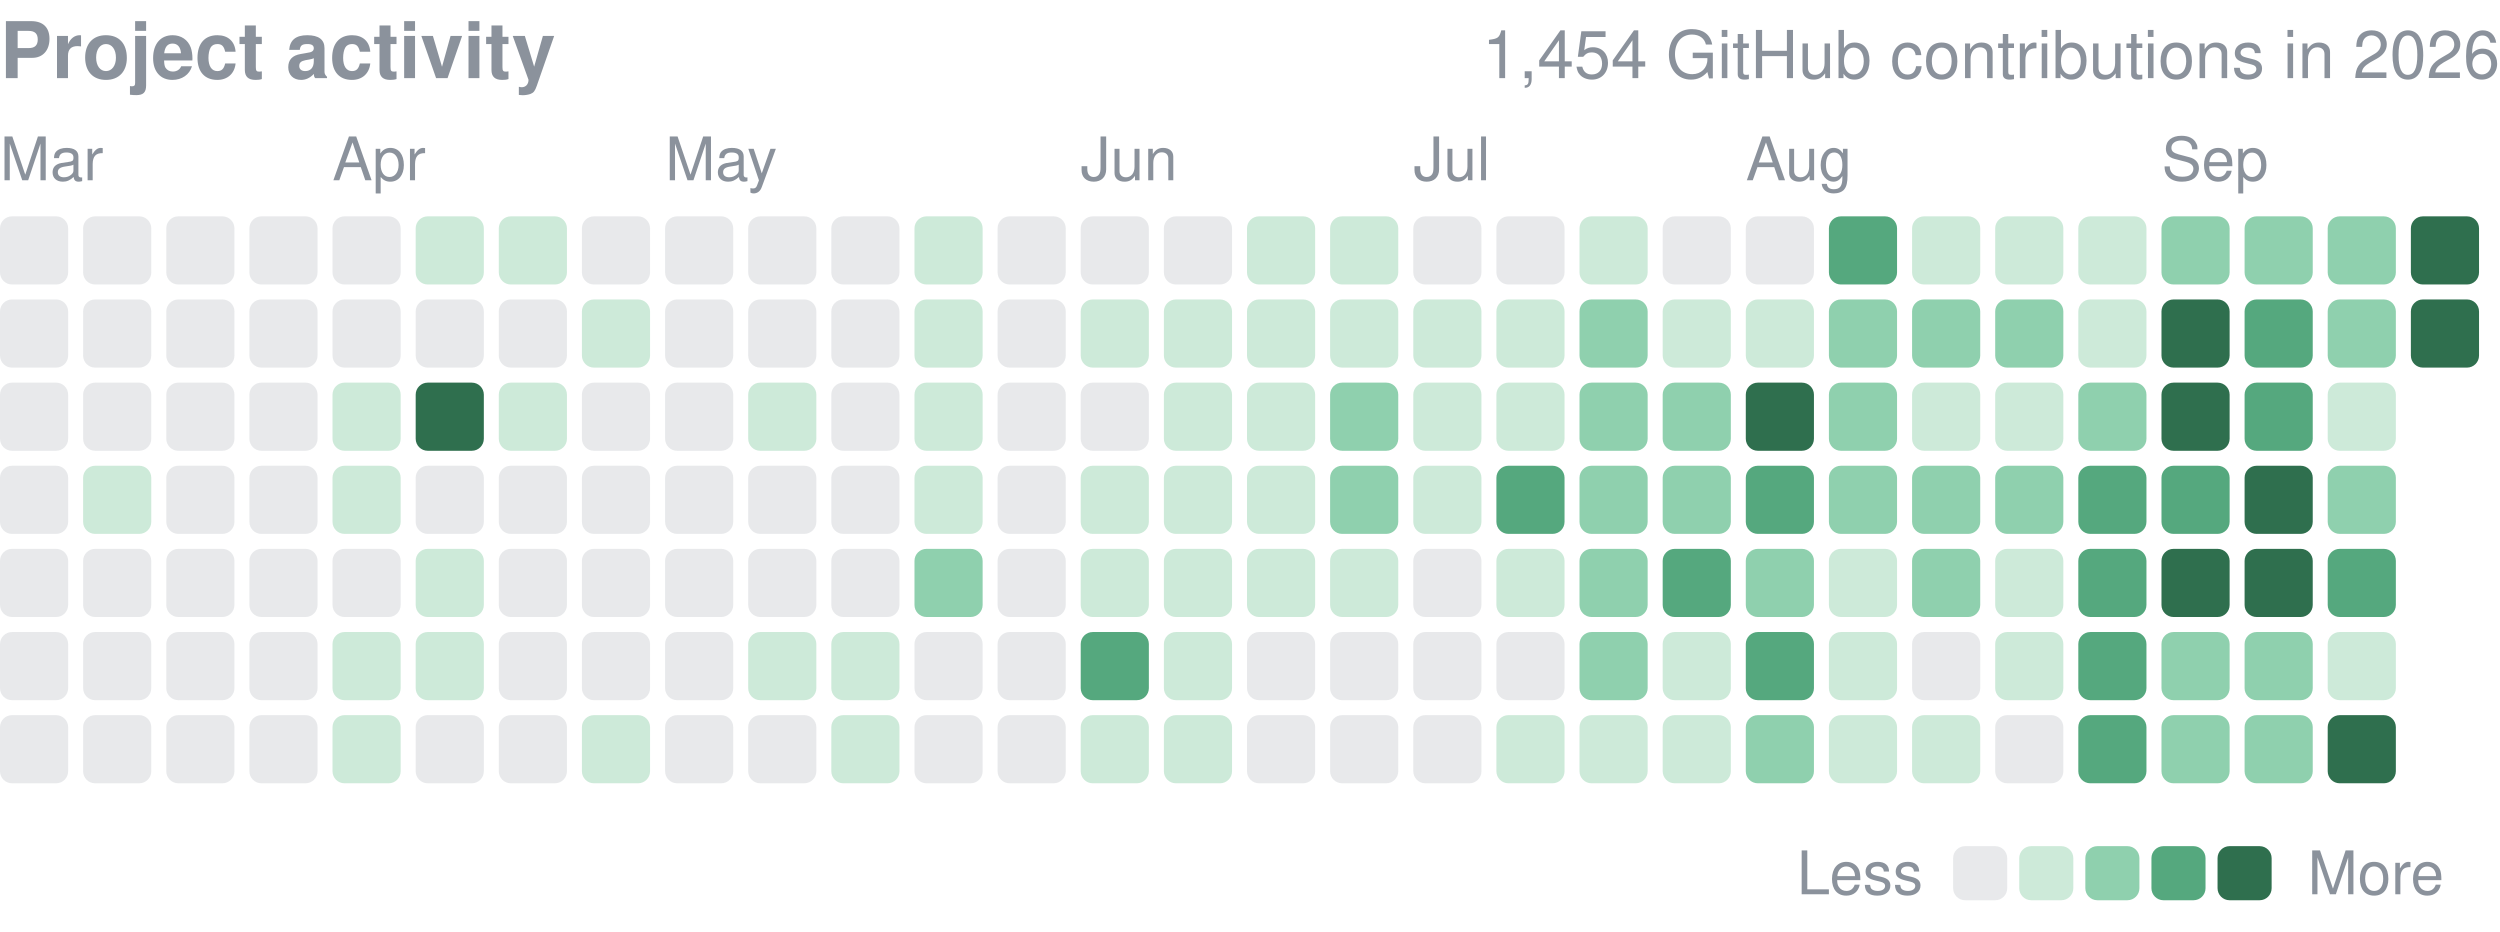
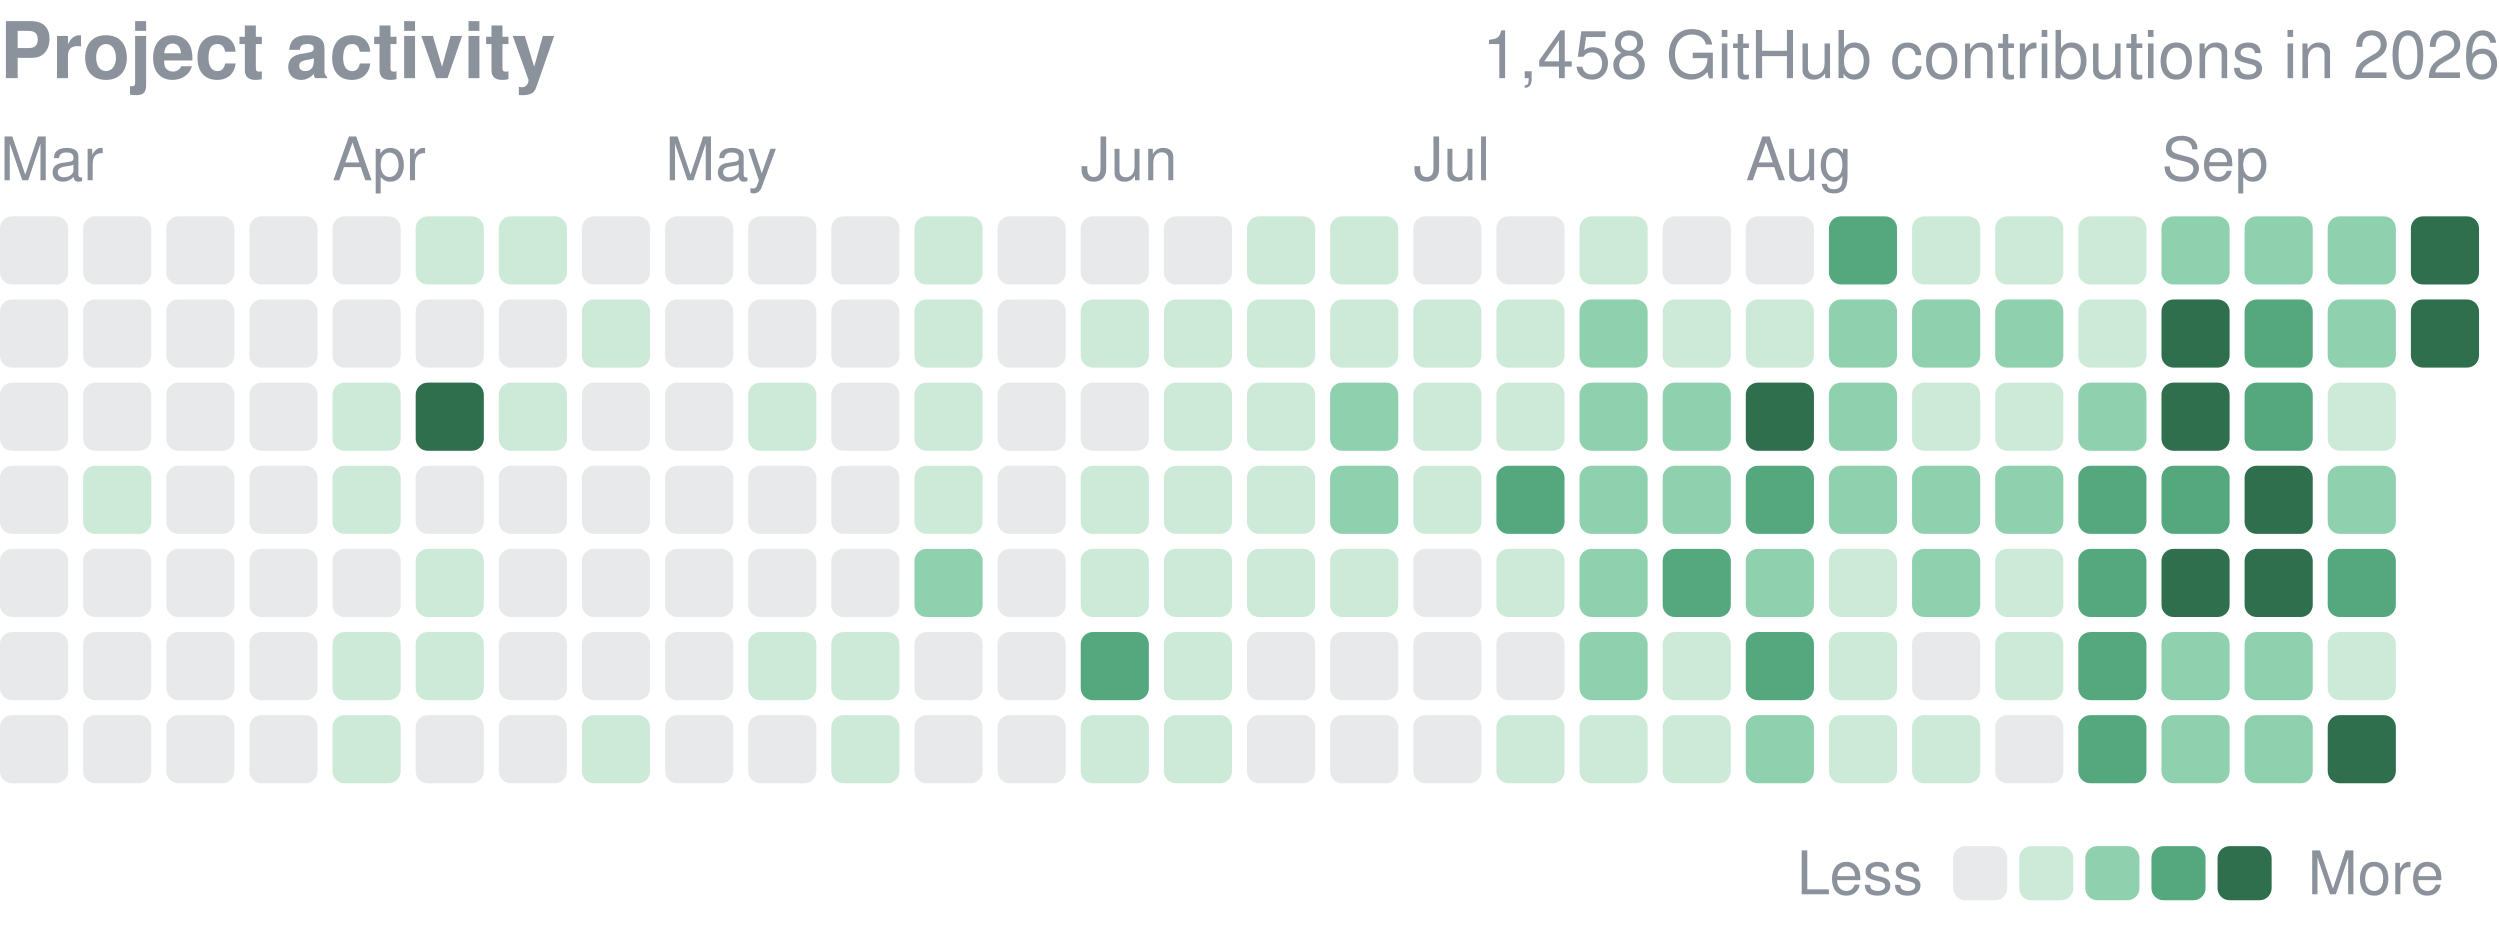
<svg xmlns="http://www.w3.org/2000/svg" width="416" height="155" viewBox="0 0 416 155" role="img" aria-label="yjinyoo GitHub contributions per day in 2026">
  <style>text{font-family:-apple-system,BlinkMacSystemFont,"Segoe UI",Helvetica,Arial,sans-serif}</style>
  <text x="0" y="13" font-size="13" font-weight="600" fill="#8b929c">Project activity</text>
-   <text x="416" y="13" font-size="11" fill="#8b929c" text-anchor="end">1,454 GitHub contributions in 2026</text>
+   <text x="416" y="13" font-size="11" fill="#8b929c" text-anchor="end">1,458 GitHub contributions in 2026</text>
  <text x="0.0" y="30" font-size="10" fill="#8b929c">Mar</text>
  <text x="55.3" y="30" font-size="10" fill="#8b929c">Apr</text>
  <text x="110.7" y="30" font-size="10" fill="#8b929c">May</text>
  <text x="179.8" y="30" font-size="10" fill="#8b929c">Jun</text>
  <text x="235.2" y="30" font-size="10" fill="#8b929c">Jul</text>
  <text x="290.5" y="30" font-size="10" fill="#8b929c">Aug</text>
  <text x="359.7" y="30" font-size="10" fill="#8b929c">Sep</text>
  <rect x="0.00" y="36.00" width="11.34" height="11.34" rx="2.0" fill="#8b929c" opacity="0.2" />
  <rect x="0.00" y="49.83" width="11.34" height="11.34" rx="2.0" fill="#8b929c" opacity="0.2" />
  <rect x="0.00" y="63.67" width="11.34" height="11.34" rx="2.0" fill="#8b929c" opacity="0.2" />
  <rect x="0.00" y="77.50" width="11.34" height="11.34" rx="2.0" fill="#8b929c" opacity="0.2" />
  <rect x="0.00" y="91.33" width="11.34" height="11.34" rx="2.0" fill="#8b929c" opacity="0.2" />
  <rect x="0.00" y="105.17" width="11.34" height="11.34" rx="2.0" fill="#8b929c" opacity="0.2" />
  <rect x="0.00" y="119.00" width="11.34" height="11.34" rx="2.0" fill="#8b929c" opacity="0.2" />
  <rect x="13.83" y="36.00" width="11.34" height="11.34" rx="2.0" fill="#8b929c" opacity="0.2" />
  <rect x="13.83" y="49.83" width="11.34" height="11.34" rx="2.0" fill="#8b929c" opacity="0.2" />
  <rect x="13.83" y="63.67" width="11.34" height="11.34" rx="2.0" fill="#8b929c" opacity="0.2" />
  <rect x="13.83" y="77.50" width="11.34" height="11.34" rx="2.0" fill="#cdead9" />
  <rect x="13.83" y="91.33" width="11.34" height="11.34" rx="2.0" fill="#8b929c" opacity="0.2" />
  <rect x="13.83" y="105.17" width="11.34" height="11.34" rx="2.0" fill="#8b929c" opacity="0.2" />
  <rect x="13.83" y="119.00" width="11.34" height="11.34" rx="2.0" fill="#8b929c" opacity="0.2" />
  <rect x="27.67" y="36.00" width="11.34" height="11.34" rx="2.0" fill="#8b929c" opacity="0.2" />
  <rect x="27.67" y="49.83" width="11.34" height="11.34" rx="2.0" fill="#8b929c" opacity="0.2" />
  <rect x="27.67" y="63.67" width="11.34" height="11.34" rx="2.0" fill="#8b929c" opacity="0.2" />
  <rect x="27.67" y="77.50" width="11.34" height="11.34" rx="2.0" fill="#8b929c" opacity="0.2" />
  <rect x="27.67" y="91.33" width="11.34" height="11.34" rx="2.0" fill="#8b929c" opacity="0.2" />
  <rect x="27.67" y="105.17" width="11.34" height="11.34" rx="2.0" fill="#8b929c" opacity="0.2" />
  <rect x="27.67" y="119.00" width="11.34" height="11.34" rx="2.0" fill="#8b929c" opacity="0.2" />
  <rect x="41.50" y="36.00" width="11.34" height="11.34" rx="2.0" fill="#8b929c" opacity="0.2" />
  <rect x="41.50" y="49.83" width="11.34" height="11.34" rx="2.0" fill="#8b929c" opacity="0.2" />
  <rect x="41.50" y="63.67" width="11.34" height="11.34" rx="2.0" fill="#8b929c" opacity="0.2" />
  <rect x="41.50" y="77.50" width="11.34" height="11.34" rx="2.0" fill="#8b929c" opacity="0.2" />
  <rect x="41.50" y="91.33" width="11.34" height="11.34" rx="2.0" fill="#8b929c" opacity="0.2" />
  <rect x="41.50" y="105.17" width="11.34" height="11.34" rx="2.0" fill="#8b929c" opacity="0.2" />
  <rect x="41.50" y="119.00" width="11.34" height="11.34" rx="2.0" fill="#8b929c" opacity="0.2" />
  <rect x="55.33" y="36.00" width="11.34" height="11.34" rx="2.0" fill="#8b929c" opacity="0.2" />
  <rect x="55.33" y="49.83" width="11.34" height="11.34" rx="2.0" fill="#8b929c" opacity="0.2" />
  <rect x="55.33" y="63.67" width="11.34" height="11.34" rx="2.0" fill="#cdead9" />
  <rect x="55.33" y="77.50" width="11.34" height="11.34" rx="2.0" fill="#cdead9" />
  <rect x="55.33" y="91.33" width="11.34" height="11.34" rx="2.0" fill="#8b929c" opacity="0.2" />
  <rect x="55.33" y="105.17" width="11.34" height="11.34" rx="2.0" fill="#cdead9" />
  <rect x="55.33" y="119.00" width="11.34" height="11.34" rx="2.0" fill="#cdead9" />
  <rect x="69.17" y="36.00" width="11.34" height="11.34" rx="2.0" fill="#cdead9" />
  <rect x="69.17" y="49.83" width="11.34" height="11.34" rx="2.0" fill="#8b929c" opacity="0.2" />
  <rect x="69.17" y="63.67" width="11.34" height="11.34" rx="2.0" fill="#2f6f4e" />
  <rect x="69.17" y="77.50" width="11.34" height="11.34" rx="2.0" fill="#8b929c" opacity="0.2" />
  <rect x="69.17" y="91.33" width="11.34" height="11.34" rx="2.0" fill="#cdead9" />
  <rect x="69.17" y="105.17" width="11.34" height="11.34" rx="2.0" fill="#cdead9" />
  <rect x="69.17" y="119.00" width="11.34" height="11.34" rx="2.0" fill="#8b929c" opacity="0.2" />
  <rect x="83.00" y="36.00" width="11.34" height="11.34" rx="2.0" fill="#cdead9" />
  <rect x="83.00" y="49.83" width="11.34" height="11.34" rx="2.0" fill="#8b929c" opacity="0.2" />
  <rect x="83.00" y="63.67" width="11.34" height="11.34" rx="2.0" fill="#cdead9" />
  <rect x="83.00" y="77.50" width="11.34" height="11.34" rx="2.0" fill="#8b929c" opacity="0.2" />
  <rect x="83.00" y="91.33" width="11.34" height="11.34" rx="2.0" fill="#8b929c" opacity="0.2" />
  <rect x="83.00" y="105.17" width="11.34" height="11.34" rx="2.0" fill="#8b929c" opacity="0.2" />
  <rect x="83.00" y="119.00" width="11.34" height="11.34" rx="2.0" fill="#8b929c" opacity="0.2" />
  <rect x="96.83" y="36.00" width="11.34" height="11.34" rx="2.0" fill="#8b929c" opacity="0.2" />
  <rect x="96.83" y="49.83" width="11.34" height="11.34" rx="2.0" fill="#cdead9" />
  <rect x="96.83" y="63.67" width="11.34" height="11.34" rx="2.0" fill="#8b929c" opacity="0.2" />
  <rect x="96.83" y="77.50" width="11.34" height="11.34" rx="2.0" fill="#8b929c" opacity="0.2" />
  <rect x="96.83" y="91.33" width="11.34" height="11.34" rx="2.0" fill="#8b929c" opacity="0.2" />
  <rect x="96.83" y="105.17" width="11.34" height="11.34" rx="2.0" fill="#8b929c" opacity="0.2" />
  <rect x="96.83" y="119.00" width="11.34" height="11.34" rx="2.0" fill="#cdead9" />
  <rect x="110.67" y="36.00" width="11.34" height="11.34" rx="2.0" fill="#8b929c" opacity="0.2" />
  <rect x="110.67" y="49.83" width="11.34" height="11.34" rx="2.0" fill="#8b929c" opacity="0.2" />
  <rect x="110.67" y="63.67" width="11.34" height="11.34" rx="2.0" fill="#8b929c" opacity="0.2" />
  <rect x="110.67" y="77.50" width="11.34" height="11.34" rx="2.0" fill="#8b929c" opacity="0.2" />
  <rect x="110.67" y="91.33" width="11.34" height="11.34" rx="2.0" fill="#8b929c" opacity="0.2" />
  <rect x="110.67" y="105.17" width="11.34" height="11.34" rx="2.0" fill="#8b929c" opacity="0.2" />
  <rect x="110.67" y="119.00" width="11.34" height="11.34" rx="2.0" fill="#8b929c" opacity="0.2" />
  <rect x="124.50" y="36.00" width="11.34" height="11.34" rx="2.0" fill="#8b929c" opacity="0.2" />
  <rect x="124.50" y="49.83" width="11.34" height="11.34" rx="2.0" fill="#8b929c" opacity="0.2" />
  <rect x="124.50" y="63.67" width="11.34" height="11.34" rx="2.0" fill="#cdead9" />
  <rect x="124.50" y="77.50" width="11.34" height="11.34" rx="2.0" fill="#8b929c" opacity="0.2" />
  <rect x="124.50" y="91.33" width="11.34" height="11.34" rx="2.0" fill="#8b929c" opacity="0.2" />
  <rect x="124.50" y="105.17" width="11.34" height="11.34" rx="2.0" fill="#cdead9" />
  <rect x="124.50" y="119.00" width="11.34" height="11.34" rx="2.0" fill="#8b929c" opacity="0.2" />
  <rect x="138.33" y="36.00" width="11.34" height="11.34" rx="2.0" fill="#8b929c" opacity="0.2" />
  <rect x="138.33" y="49.83" width="11.34" height="11.34" rx="2.0" fill="#8b929c" opacity="0.2" />
  <rect x="138.33" y="63.67" width="11.34" height="11.34" rx="2.0" fill="#8b929c" opacity="0.2" />
  <rect x="138.33" y="77.50" width="11.34" height="11.34" rx="2.0" fill="#8b929c" opacity="0.2" />
  <rect x="138.33" y="91.33" width="11.34" height="11.34" rx="2.0" fill="#8b929c" opacity="0.2" />
  <rect x="138.33" y="105.17" width="11.34" height="11.34" rx="2.0" fill="#cdead9" />
  <rect x="138.33" y="119.00" width="11.34" height="11.34" rx="2.0" fill="#cdead9" />
  <rect x="152.17" y="36.00" width="11.34" height="11.34" rx="2.0" fill="#cdead9" />
  <rect x="152.17" y="49.83" width="11.34" height="11.34" rx="2.0" fill="#cdead9" />
  <rect x="152.17" y="63.67" width="11.34" height="11.34" rx="2.0" fill="#cdead9" />
  <rect x="152.17" y="77.50" width="11.34" height="11.34" rx="2.0" fill="#cdead9" />
  <rect x="152.17" y="91.33" width="11.34" height="11.34" rx="2.0" fill="#8fd0ae" />
  <rect x="152.17" y="105.17" width="11.34" height="11.34" rx="2.0" fill="#8b929c" opacity="0.2" />
  <rect x="152.17" y="119.00" width="11.34" height="11.34" rx="2.0" fill="#8b929c" opacity="0.2" />
  <rect x="166.00" y="36.00" width="11.34" height="11.34" rx="2.0" fill="#8b929c" opacity="0.2" />
  <rect x="166.00" y="49.83" width="11.34" height="11.34" rx="2.0" fill="#8b929c" opacity="0.2" />
  <rect x="166.00" y="63.67" width="11.34" height="11.34" rx="2.0" fill="#8b929c" opacity="0.2" />
  <rect x="166.00" y="77.50" width="11.34" height="11.34" rx="2.0" fill="#8b929c" opacity="0.2" />
  <rect x="166.00" y="91.33" width="11.34" height="11.34" rx="2.0" fill="#8b929c" opacity="0.2" />
  <rect x="166.00" y="105.17" width="11.34" height="11.34" rx="2.0" fill="#8b929c" opacity="0.2" />
  <rect x="166.00" y="119.00" width="11.34" height="11.34" rx="2.0" fill="#8b929c" opacity="0.2" />
  <rect x="179.83" y="36.00" width="11.34" height="11.34" rx="2.0" fill="#8b929c" opacity="0.2" />
  <rect x="179.83" y="49.83" width="11.34" height="11.34" rx="2.0" fill="#cdead9" />
  <rect x="179.83" y="63.67" width="11.34" height="11.34" rx="2.0" fill="#8b929c" opacity="0.2" />
  <rect x="179.83" y="77.50" width="11.34" height="11.34" rx="2.0" fill="#cdead9" />
  <rect x="179.83" y="91.33" width="11.34" height="11.34" rx="2.0" fill="#cdead9" />
  <rect x="179.83" y="105.17" width="11.34" height="11.34" rx="2.0" fill="#55a87e" />
  <rect x="179.83" y="119.00" width="11.34" height="11.34" rx="2.0" fill="#cdead9" />
  <rect x="193.67" y="36.00" width="11.34" height="11.34" rx="2.0" fill="#8b929c" opacity="0.2" />
  <rect x="193.67" y="49.83" width="11.34" height="11.34" rx="2.0" fill="#cdead9" />
  <rect x="193.67" y="63.67" width="11.34" height="11.34" rx="2.0" fill="#cdead9" />
  <rect x="193.67" y="77.50" width="11.34" height="11.34" rx="2.0" fill="#cdead9" />
  <rect x="193.67" y="91.33" width="11.34" height="11.34" rx="2.0" fill="#cdead9" />
  <rect x="193.67" y="105.17" width="11.34" height="11.34" rx="2.0" fill="#cdead9" />
  <rect x="193.67" y="119.00" width="11.34" height="11.34" rx="2.0" fill="#cdead9" />
  <rect x="207.50" y="36.00" width="11.34" height="11.34" rx="2.0" fill="#cdead9" />
  <rect x="207.50" y="49.83" width="11.34" height="11.34" rx="2.0" fill="#cdead9" />
  <rect x="207.50" y="63.67" width="11.34" height="11.34" rx="2.0" fill="#cdead9" />
  <rect x="207.50" y="77.50" width="11.34" height="11.34" rx="2.0" fill="#cdead9" />
  <rect x="207.50" y="91.33" width="11.34" height="11.34" rx="2.0" fill="#cdead9" />
  <rect x="207.50" y="105.17" width="11.34" height="11.34" rx="2.0" fill="#8b929c" opacity="0.2" />
  <rect x="207.50" y="119.00" width="11.34" height="11.34" rx="2.0" fill="#8b929c" opacity="0.2" />
  <rect x="221.33" y="36.00" width="11.34" height="11.34" rx="2.0" fill="#cdead9" />
  <rect x="221.33" y="49.83" width="11.34" height="11.34" rx="2.0" fill="#cdead9" />
  <rect x="221.33" y="63.67" width="11.34" height="11.34" rx="2.0" fill="#8fd0ae" />
  <rect x="221.33" y="77.50" width="11.34" height="11.34" rx="2.0" fill="#8fd0ae" />
  <rect x="221.33" y="91.33" width="11.34" height="11.34" rx="2.0" fill="#cdead9" />
  <rect x="221.33" y="105.17" width="11.34" height="11.34" rx="2.0" fill="#8b929c" opacity="0.2" />
  <rect x="221.33" y="119.00" width="11.34" height="11.34" rx="2.0" fill="#8b929c" opacity="0.2" />
  <rect x="235.17" y="36.00" width="11.34" height="11.34" rx="2.0" fill="#8b929c" opacity="0.2" />
  <rect x="235.17" y="49.83" width="11.34" height="11.34" rx="2.0" fill="#cdead9" />
  <rect x="235.17" y="63.67" width="11.34" height="11.34" rx="2.0" fill="#cdead9" />
  <rect x="235.17" y="77.50" width="11.34" height="11.34" rx="2.0" fill="#cdead9" />
  <rect x="235.17" y="91.33" width="11.34" height="11.34" rx="2.0" fill="#8b929c" opacity="0.2" />
  <rect x="235.17" y="105.17" width="11.34" height="11.34" rx="2.0" fill="#8b929c" opacity="0.2" />
  <rect x="235.17" y="119.00" width="11.34" height="11.34" rx="2.0" fill="#8b929c" opacity="0.2" />
  <rect x="249.00" y="36.00" width="11.34" height="11.34" rx="2.0" fill="#8b929c" opacity="0.2" />
  <rect x="249.00" y="49.83" width="11.34" height="11.34" rx="2.0" fill="#cdead9" />
  <rect x="249.00" y="63.67" width="11.34" height="11.34" rx="2.0" fill="#cdead9" />
  <rect x="249.00" y="77.50" width="11.34" height="11.34" rx="2.0" fill="#55a87e" />
  <rect x="249.00" y="91.33" width="11.34" height="11.34" rx="2.0" fill="#cdead9" />
  <rect x="249.00" y="105.17" width="11.34" height="11.34" rx="2.0" fill="#8b929c" opacity="0.2" />
  <rect x="249.00" y="119.00" width="11.34" height="11.34" rx="2.0" fill="#cdead9" />
  <rect x="262.83" y="36.00" width="11.34" height="11.34" rx="2.0" fill="#cdead9" />
  <rect x="262.83" y="49.83" width="11.34" height="11.34" rx="2.0" fill="#8fd0ae" />
  <rect x="262.83" y="63.67" width="11.34" height="11.34" rx="2.0" fill="#8fd0ae" />
  <rect x="262.83" y="77.50" width="11.34" height="11.34" rx="2.0" fill="#8fd0ae" />
  <rect x="262.83" y="91.33" width="11.34" height="11.34" rx="2.0" fill="#8fd0ae" />
  <rect x="262.83" y="105.17" width="11.34" height="11.34" rx="2.0" fill="#8fd0ae" />
  <rect x="262.83" y="119.00" width="11.34" height="11.34" rx="2.0" fill="#cdead9" />
  <rect x="276.67" y="36.00" width="11.34" height="11.34" rx="2.0" fill="#8b929c" opacity="0.2" />
  <rect x="276.67" y="49.83" width="11.34" height="11.34" rx="2.0" fill="#cdead9" />
  <rect x="276.67" y="63.67" width="11.34" height="11.34" rx="2.0" fill="#8fd0ae" />
  <rect x="276.67" y="77.50" width="11.34" height="11.34" rx="2.0" fill="#8fd0ae" />
  <rect x="276.67" y="91.33" width="11.34" height="11.34" rx="2.0" fill="#55a87e" />
  <rect x="276.67" y="105.17" width="11.34" height="11.34" rx="2.0" fill="#cdead9" />
  <rect x="276.67" y="119.00" width="11.34" height="11.34" rx="2.0" fill="#cdead9" />
  <rect x="290.50" y="36.00" width="11.34" height="11.34" rx="2.0" fill="#8b929c" opacity="0.2" />
  <rect x="290.50" y="49.83" width="11.34" height="11.34" rx="2.0" fill="#cdead9" />
  <rect x="290.50" y="63.67" width="11.34" height="11.34" rx="2.0" fill="#2f6f4e" />
  <rect x="290.50" y="77.50" width="11.34" height="11.34" rx="2.0" fill="#55a87e" />
  <rect x="290.50" y="91.33" width="11.34" height="11.34" rx="2.0" fill="#8fd0ae" />
  <rect x="290.50" y="105.17" width="11.34" height="11.34" rx="2.0" fill="#55a87e" />
  <rect x="290.50" y="119.00" width="11.34" height="11.34" rx="2.0" fill="#8fd0ae" />
  <rect x="304.33" y="36.00" width="11.34" height="11.34" rx="2.0" fill="#55a87e" />
  <rect x="304.33" y="49.83" width="11.34" height="11.34" rx="2.0" fill="#8fd0ae" />
  <rect x="304.33" y="63.67" width="11.34" height="11.34" rx="2.0" fill="#8fd0ae" />
  <rect x="304.33" y="77.50" width="11.34" height="11.34" rx="2.0" fill="#8fd0ae" />
  <rect x="304.33" y="91.33" width="11.34" height="11.34" rx="2.0" fill="#cdead9" />
  <rect x="304.33" y="105.17" width="11.34" height="11.34" rx="2.0" fill="#cdead9" />
  <rect x="304.33" y="119.00" width="11.34" height="11.34" rx="2.0" fill="#cdead9" />
  <rect x="318.17" y="36.00" width="11.34" height="11.34" rx="2.0" fill="#cdead9" />
  <rect x="318.17" y="49.83" width="11.34" height="11.34" rx="2.0" fill="#8fd0ae" />
  <rect x="318.17" y="63.67" width="11.34" height="11.34" rx="2.0" fill="#cdead9" />
  <rect x="318.17" y="77.50" width="11.34" height="11.34" rx="2.0" fill="#8fd0ae" />
  <rect x="318.17" y="91.33" width="11.34" height="11.34" rx="2.0" fill="#8fd0ae" />
  <rect x="318.17" y="105.17" width="11.34" height="11.34" rx="2.0" fill="#8b929c" opacity="0.2" />
  <rect x="318.17" y="119.00" width="11.34" height="11.34" rx="2.0" fill="#cdead9" />
  <rect x="332.00" y="36.00" width="11.34" height="11.34" rx="2.0" fill="#cdead9" />
  <rect x="332.00" y="49.83" width="11.34" height="11.34" rx="2.0" fill="#8fd0ae" />
  <rect x="332.00" y="63.67" width="11.34" height="11.34" rx="2.0" fill="#cdead9" />
  <rect x="332.00" y="77.50" width="11.34" height="11.34" rx="2.0" fill="#8fd0ae" />
  <rect x="332.00" y="91.33" width="11.34" height="11.34" rx="2.0" fill="#cdead9" />
  <rect x="332.00" y="105.17" width="11.34" height="11.34" rx="2.0" fill="#cdead9" />
  <rect x="332.00" y="119.00" width="11.34" height="11.34" rx="2.0" fill="#8b929c" opacity="0.2" />
  <rect x="345.83" y="36.00" width="11.34" height="11.34" rx="2.0" fill="#cdead9" />
  <rect x="345.83" y="49.83" width="11.34" height="11.34" rx="2.0" fill="#cdead9" />
  <rect x="345.83" y="63.67" width="11.34" height="11.34" rx="2.0" fill="#8fd0ae" />
  <rect x="345.83" y="77.50" width="11.34" height="11.34" rx="2.0" fill="#55a87e" />
  <rect x="345.83" y="91.33" width="11.34" height="11.34" rx="2.0" fill="#55a87e" />
  <rect x="345.83" y="105.17" width="11.34" height="11.34" rx="2.0" fill="#55a87e" />
  <rect x="345.83" y="119.00" width="11.34" height="11.34" rx="2.0" fill="#55a87e" />
  <rect x="359.67" y="36.00" width="11.34" height="11.34" rx="2.0" fill="#8fd0ae" />
  <rect x="359.67" y="49.83" width="11.34" height="11.34" rx="2.0" fill="#2f6f4e" />
  <rect x="359.67" y="63.67" width="11.34" height="11.34" rx="2.0" fill="#2f6f4e" />
  <rect x="359.67" y="77.50" width="11.34" height="11.34" rx="2.0" fill="#55a87e" />
  <rect x="359.67" y="91.33" width="11.34" height="11.34" rx="2.0" fill="#2f6f4e" />
  <rect x="359.67" y="105.17" width="11.34" height="11.34" rx="2.0" fill="#8fd0ae" />
  <rect x="359.67" y="119.00" width="11.34" height="11.34" rx="2.0" fill="#8fd0ae" />
  <rect x="373.50" y="36.00" width="11.34" height="11.34" rx="2.0" fill="#8fd0ae" />
  <rect x="373.50" y="49.83" width="11.34" height="11.34" rx="2.0" fill="#55a87e" />
  <rect x="373.50" y="63.67" width="11.34" height="11.34" rx="2.0" fill="#55a87e" />
  <rect x="373.50" y="77.50" width="11.34" height="11.34" rx="2.0" fill="#2f6f4e" />
  <rect x="373.50" y="91.33" width="11.34" height="11.34" rx="2.0" fill="#2f6f4e" />
  <rect x="373.50" y="105.17" width="11.34" height="11.34" rx="2.0" fill="#8fd0ae" />
  <rect x="373.50" y="119.00" width="11.34" height="11.34" rx="2.0" fill="#8fd0ae" />
  <rect x="387.33" y="36.00" width="11.34" height="11.34" rx="2.0" fill="#8fd0ae" />
  <rect x="387.33" y="49.83" width="11.34" height="11.34" rx="2.0" fill="#8fd0ae" />
  <rect x="387.33" y="63.67" width="11.34" height="11.34" rx="2.0" fill="#cdead9" />
  <rect x="387.33" y="77.50" width="11.34" height="11.34" rx="2.0" fill="#8fd0ae" />
  <rect x="387.33" y="91.33" width="11.34" height="11.34" rx="2.0" fill="#55a87e" />
  <rect x="387.33" y="105.17" width="11.34" height="11.34" rx="2.0" fill="#cdead9" />
  <rect x="387.33" y="119.00" width="11.34" height="11.34" rx="2.0" fill="#2f6f4e" />
  <rect x="401.17" y="36.00" width="11.34" height="11.34" rx="2.0" fill="#2f6f4e" />
  <rect x="401.17" y="49.83" width="11.34" height="11.34" rx="2.0" fill="#2f6f4e" />
  <text x="299" y="148.8" font-size="10" fill="#8b929c">Less</text>
  <rect x="325" y="140.8" width="9" height="9" rx="2.0" fill="#8b929c" opacity="0.2" />
  <rect x="336.0" y="140.8" width="9" height="9" rx="2.0" fill="#cdead9" />
  <rect x="347.0" y="140.8" width="9" height="9" rx="2.0" fill="#8fd0ae" />
  <rect x="358.0" y="140.8" width="9" height="9" rx="2.0" fill="#55a87e" />
  <rect x="369.0" y="140.8" width="9" height="9" rx="2.0" fill="#2f6f4e" />
  <text x="384.0" y="148.8" font-size="10" fill="#8b929c">More</text>
</svg>
